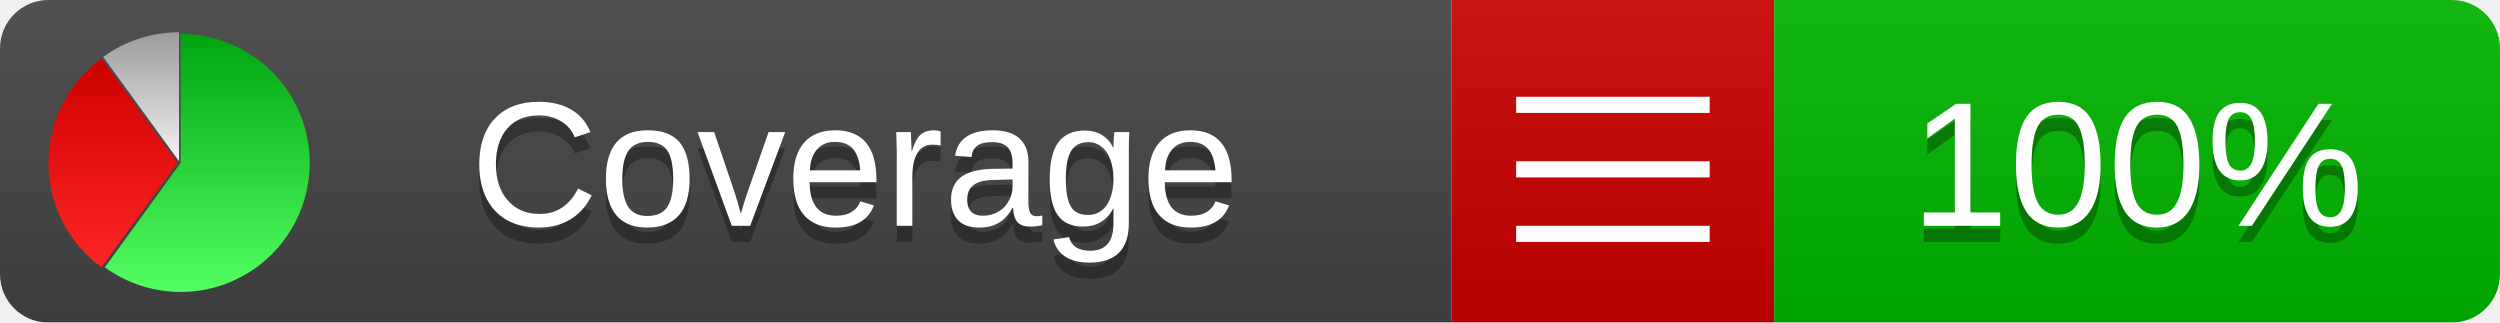
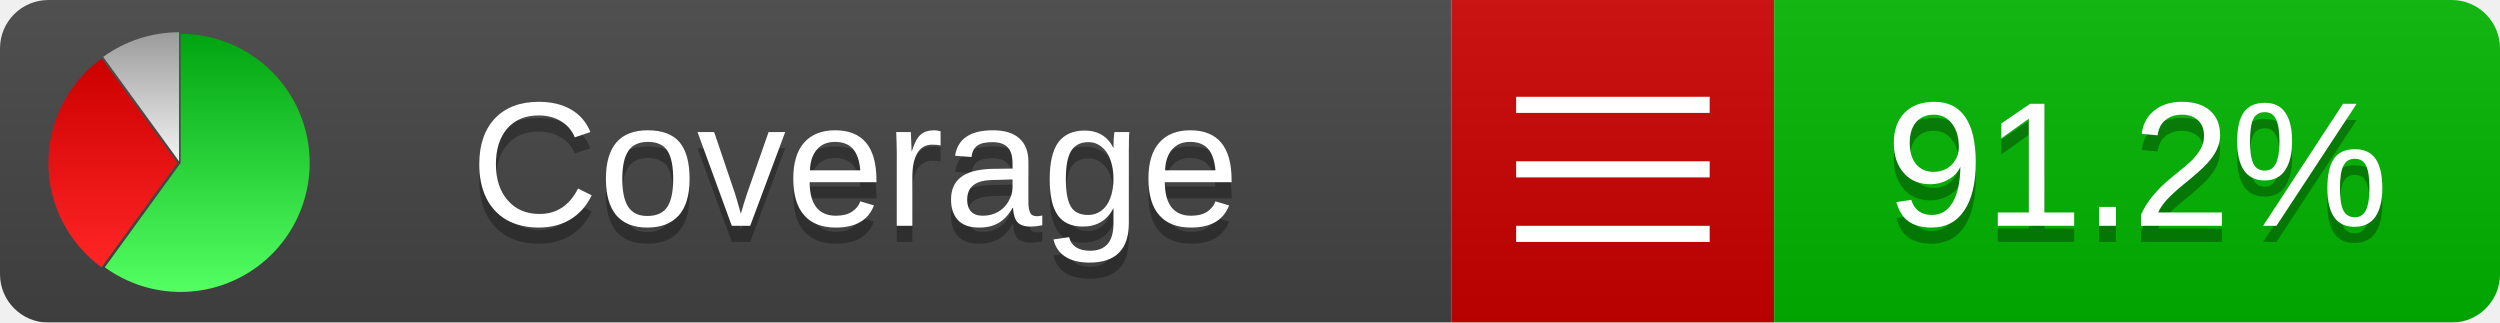
<svg xmlns="http://www.w3.org/2000/svg" xmlns:xlink="http://www.w3.org/1999/xlink" width="155" height="20">
  <style type="text/css">
          
            @keyframes fadeout {
              0 % { visibility: visible; opacity: 1; }
              40% { visibility: visible; opacity: 1; }
              50% { visibility: hidden; opacity: 0; }
              90% { visibility: hidden; opacity: 0; }
              100% { visibility: visible; opacity: 1; }
            }
            @keyframes fadein {
              0% { visibility: hidden; opacity: 0; }
              40% { visibility: hidden; opacity: 0; }
              50% { visibility: visible; opacity: 1; }
              90% { visibility: visible; opacity: 1; }
              100% { visibility: hidden; opacity: 0; }
            }
            .linecoverage {
                animation-duration: 10s;
                animation-name: fadeout;
                animation-iteration-count: infinite;
            }
            .branchcoverage {
                animation-duration: 10s;
                animation-name: fadein;
                animation-iteration-count: infinite;
            }
          
    </style>
  <defs>
    <linearGradient id="gradient" x2="0" y2="100%">
      <stop offset="0" stop-color="#bbb" stop-opacity=".1" />
      <stop offset="1" stop-opacity=".1" />
    </linearGradient>
    <linearGradient id="green" x2="0" y2="100%">
      <stop offset="0" stop-color="#00A410" />
      <stop offset="1" stop-color="#53FF63" />
    </linearGradient>
    <linearGradient id="red" x2="0" y2="100%">
      <stop offset="0" stop-color="#C00" />
      <stop offset="1" stop-color="#FF2525" />
    </linearGradient>
    <linearGradient id="gray" x2="0" y2="100%">
      <stop offset="0" stop-color="#9B9B9B" />
      <stop offset="1" stop-color="#F3F3F3" />
    </linearGradient>
    <mask id="mask">
      <rect width="155" height="20" rx="3" fill="#fff" />
    </mask>
    <g id="icon">
      <path style="fill:url(#green);" d="M205,202.5 l0,-200 a200,200 0 1,1 -117.558,361.803 z" />
      <path style="fill:url(#red);" d="M200,202.5 l-117.558,161.803 a200,200 0 0,1 0,-323.607 z" />
      <path style="fill:url(#gray);" d="M202.5,200 l-117.558,-161.803 a200,200 0 0,1 117.558,-38.196 z" />
    </g>
  </defs>
  <g mask="url(#mask)">
    <rect x="0" y="0" width="90" height="20" fill="#444" />
    <rect x="90" y="0" width="20" height="20" fill="#c00" />
    <rect x="110" y="0" width="45" height="20" fill="#00B600" />
    <rect x="0" y="0" width="155" height="20" fill="url(#gradient)" />
  </g>
  <g>
    <path class="" stroke="#fff" d="M94 6.5 h12 M94 10.5 h12 M94 14.5 h12" />
  </g>
  <g fill="#fff" text-anchor="middle" font-family="Verdana,Arial,Geneva,sans-serif" font-size="11">
    <a xlink:href="https://github.com/danielpalme/ReportGenerator" target="_top">
      <use xlink:href="#icon" transform="translate(3,2) scale(.04)" />
    </a>
    <text x="53" y="15" fill="#010101" fill-opacity=".3">Coverage</text>
    <text x="53" y="14" fill="#fff">Coverage</text>
-     <text class="" x="132.5" y="15" fill="#010101" fill-opacity=".3">100%</text>
-     <text class="" x="132.5" y="14">100%</text>
+     <text class="" x="132.5" y="15" fill="#010101" fill-opacity=".3">91.2%</text>
+     <text class="" x="132.5" y="14">91.2%</text>
  </g>
  <g>
    <rect class="" x="90" y="0" width="65" height="20" fill-opacity="0" />
  </g>
</svg>
